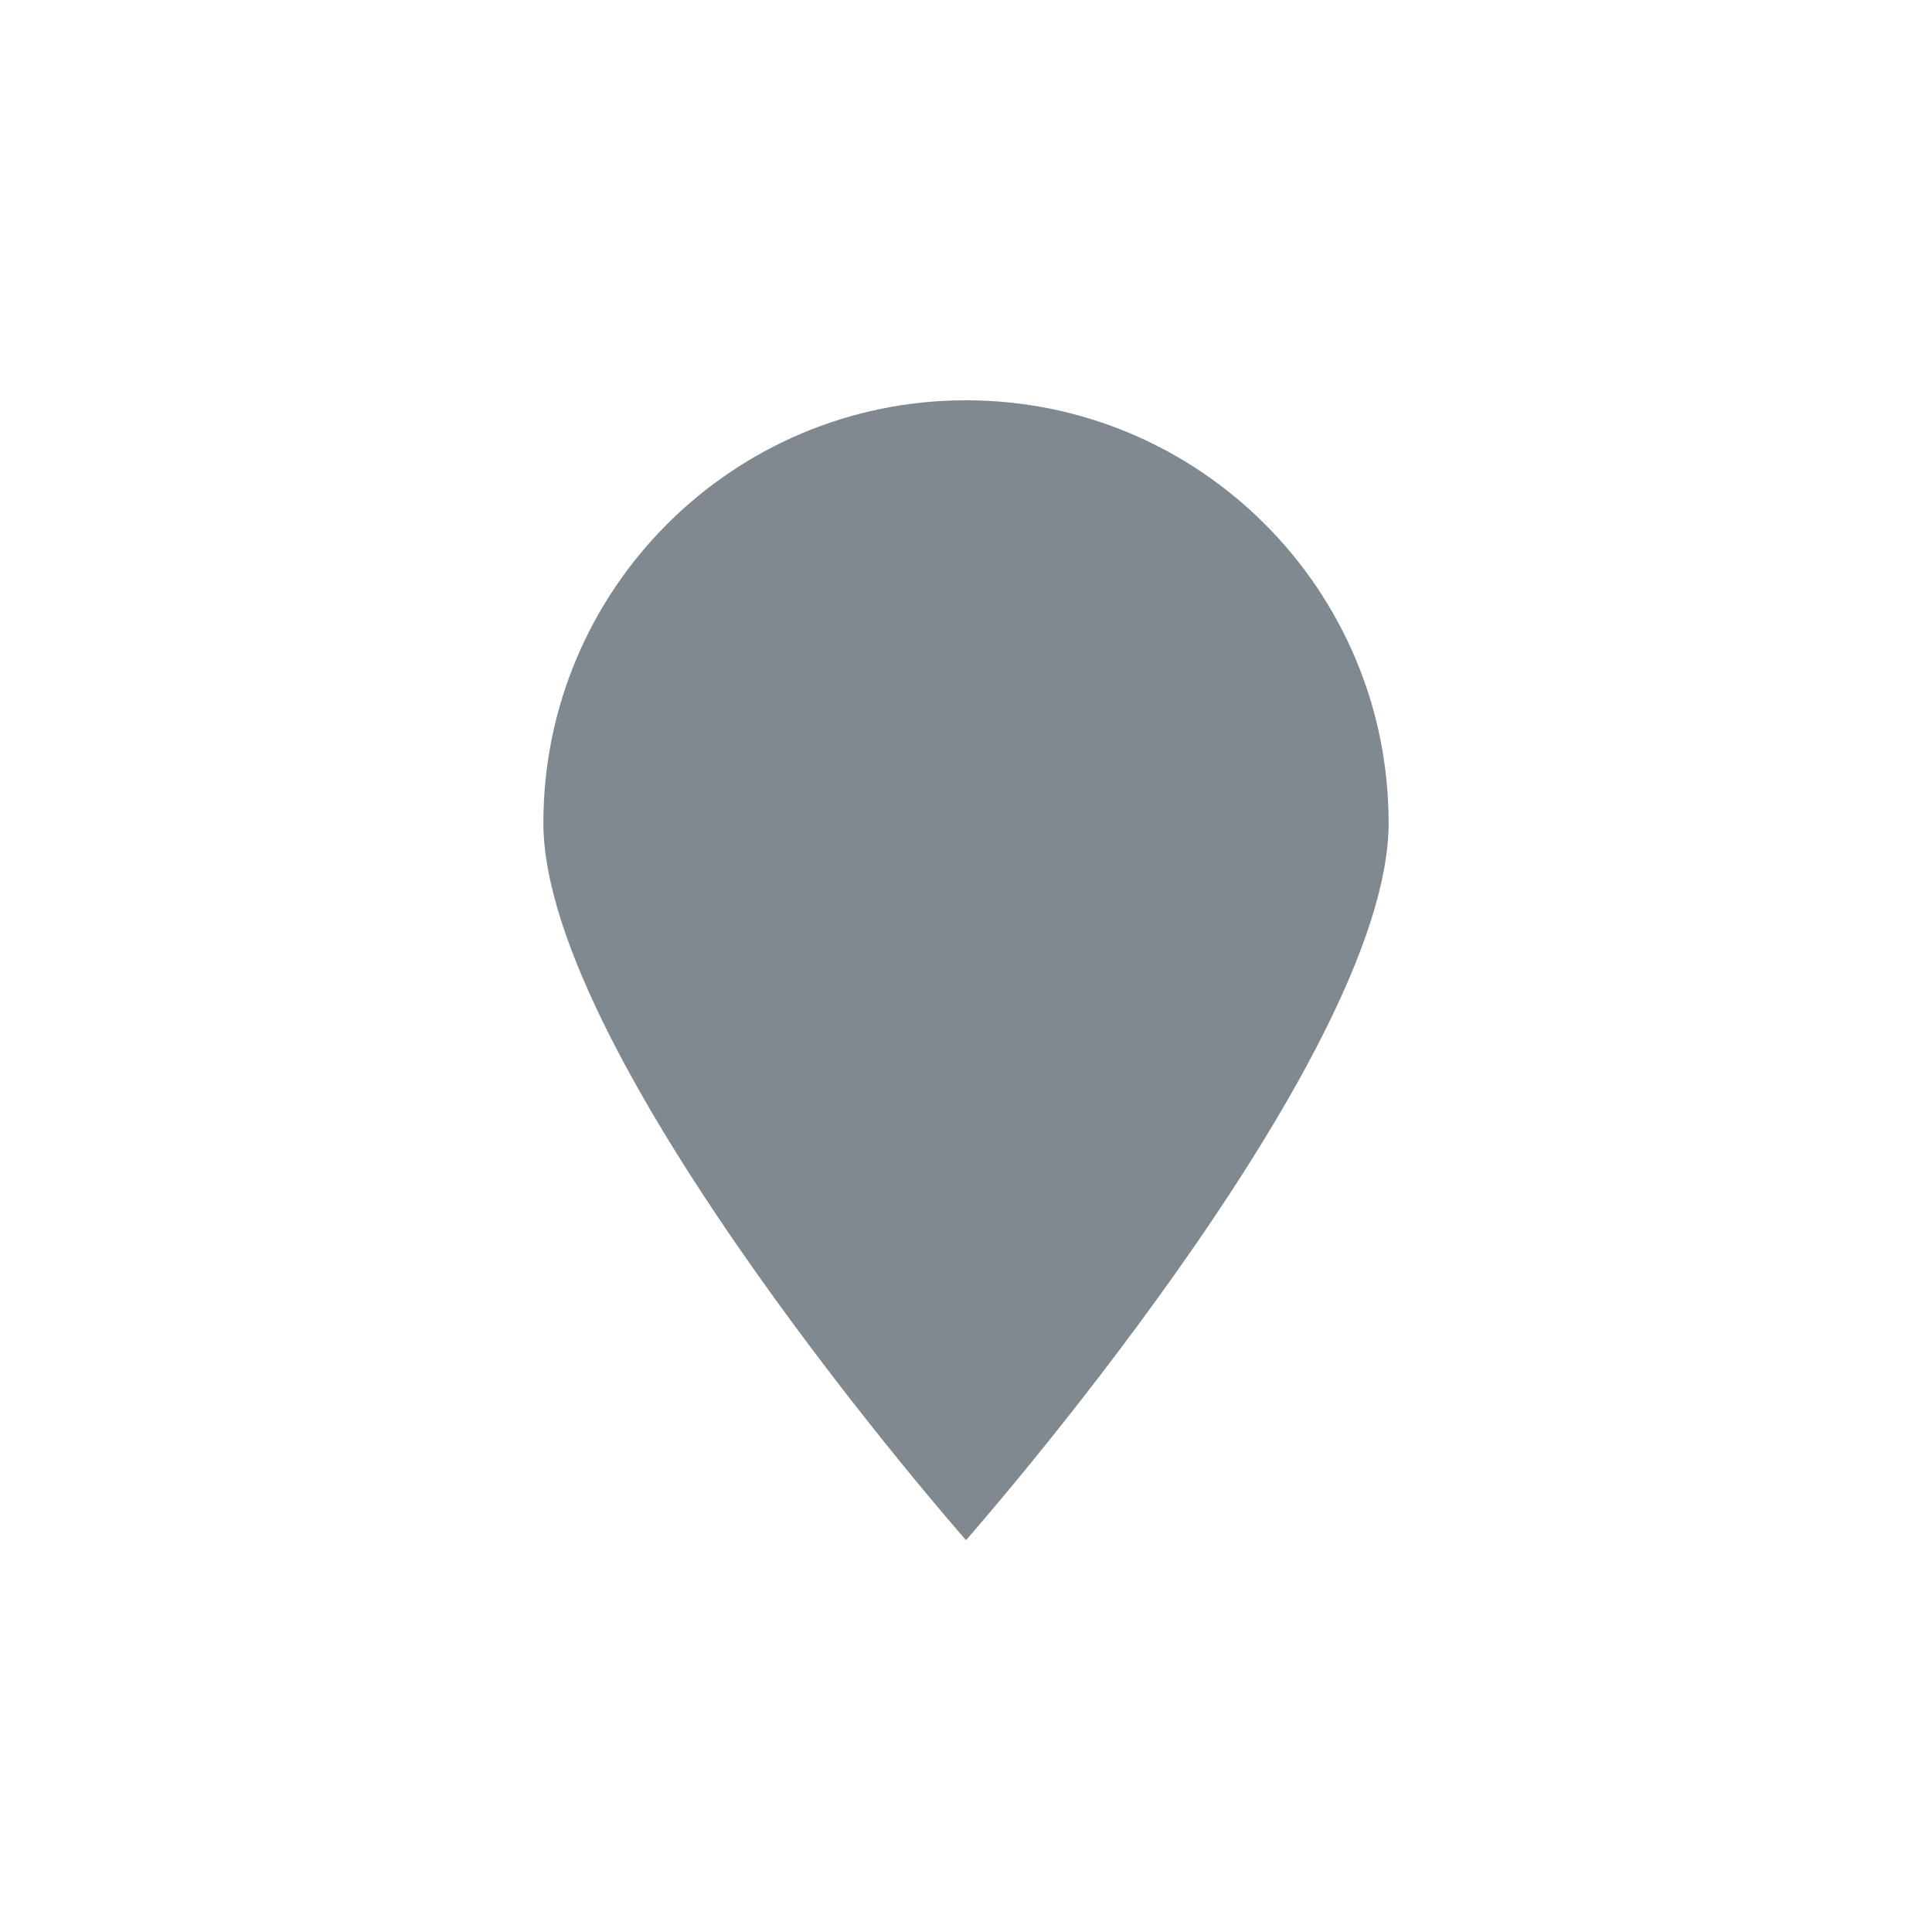
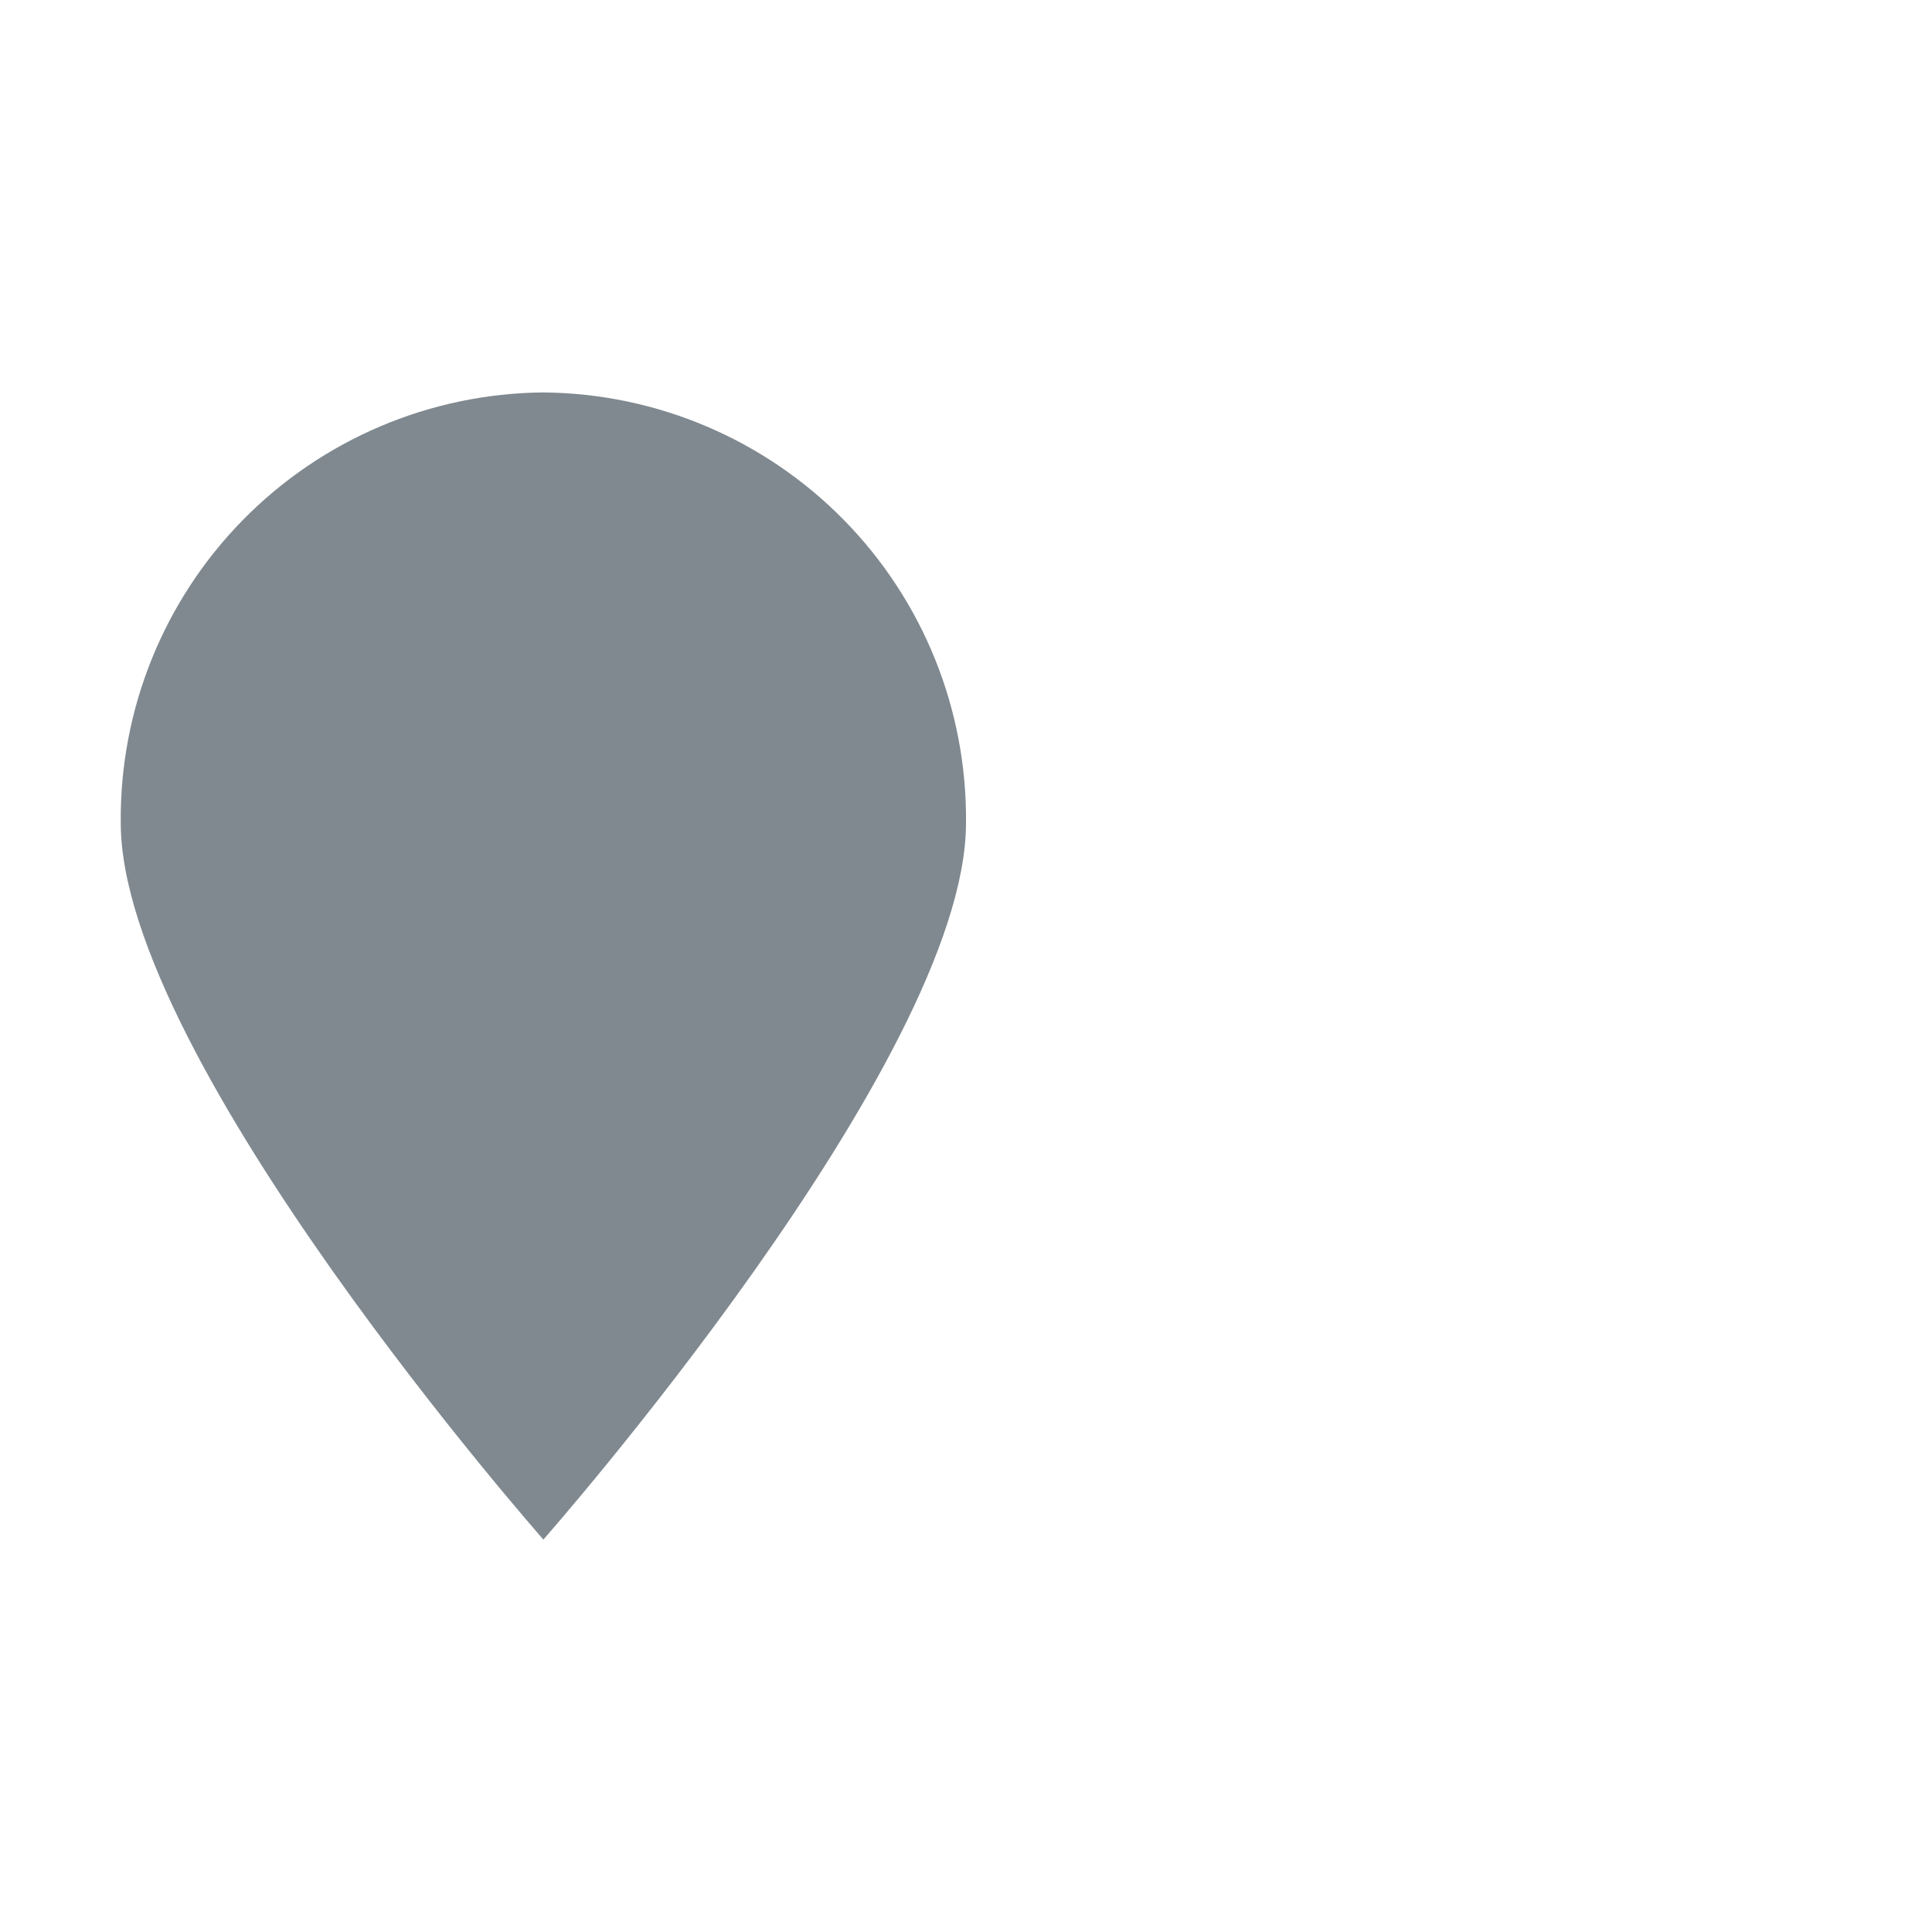
<svg xmlns="http://www.w3.org/2000/svg" viewBox="0 0 32 32">
-   <path d="M23,13.63c0,3.94-7,11.88-7,11.88S9,17.56,9,13.63a7,7,0,1,1,14,0Z" style="fill:#808990" />
+   <path d="M16,13.63C16,17.56,9,25.5,9,25.5S2,17.56,2,13.63A7.06,7.06,0,0,1,9,6.5,7.06,7.06,0,0,1,16,13.63Z" style="fill:#808990" />
</svg>
